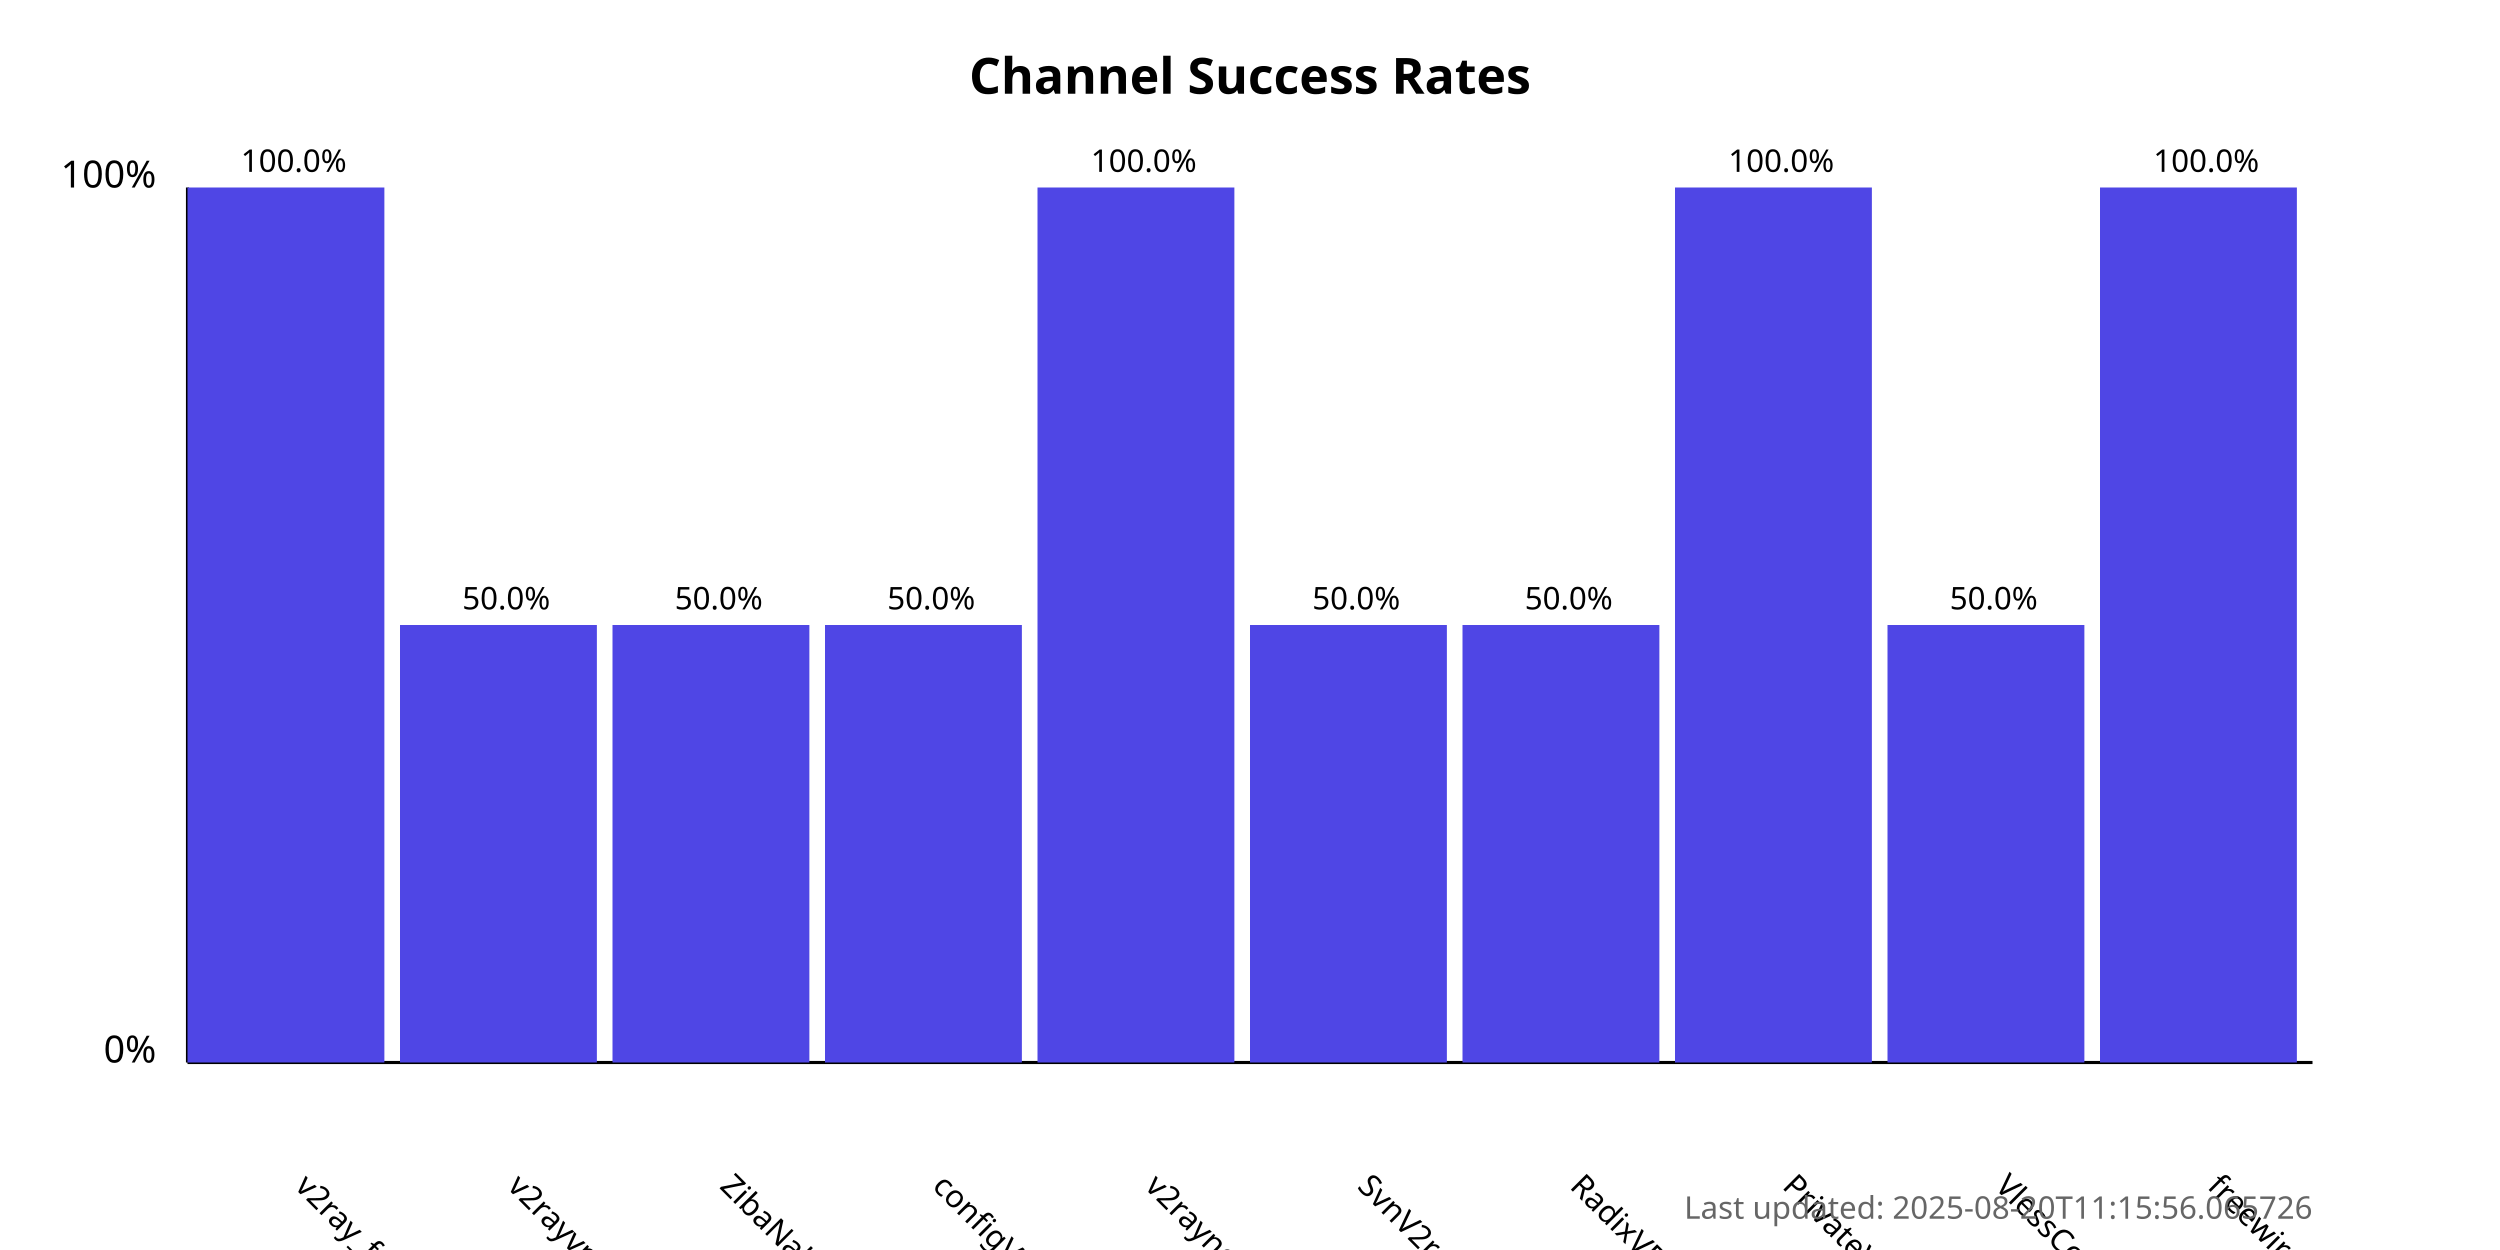
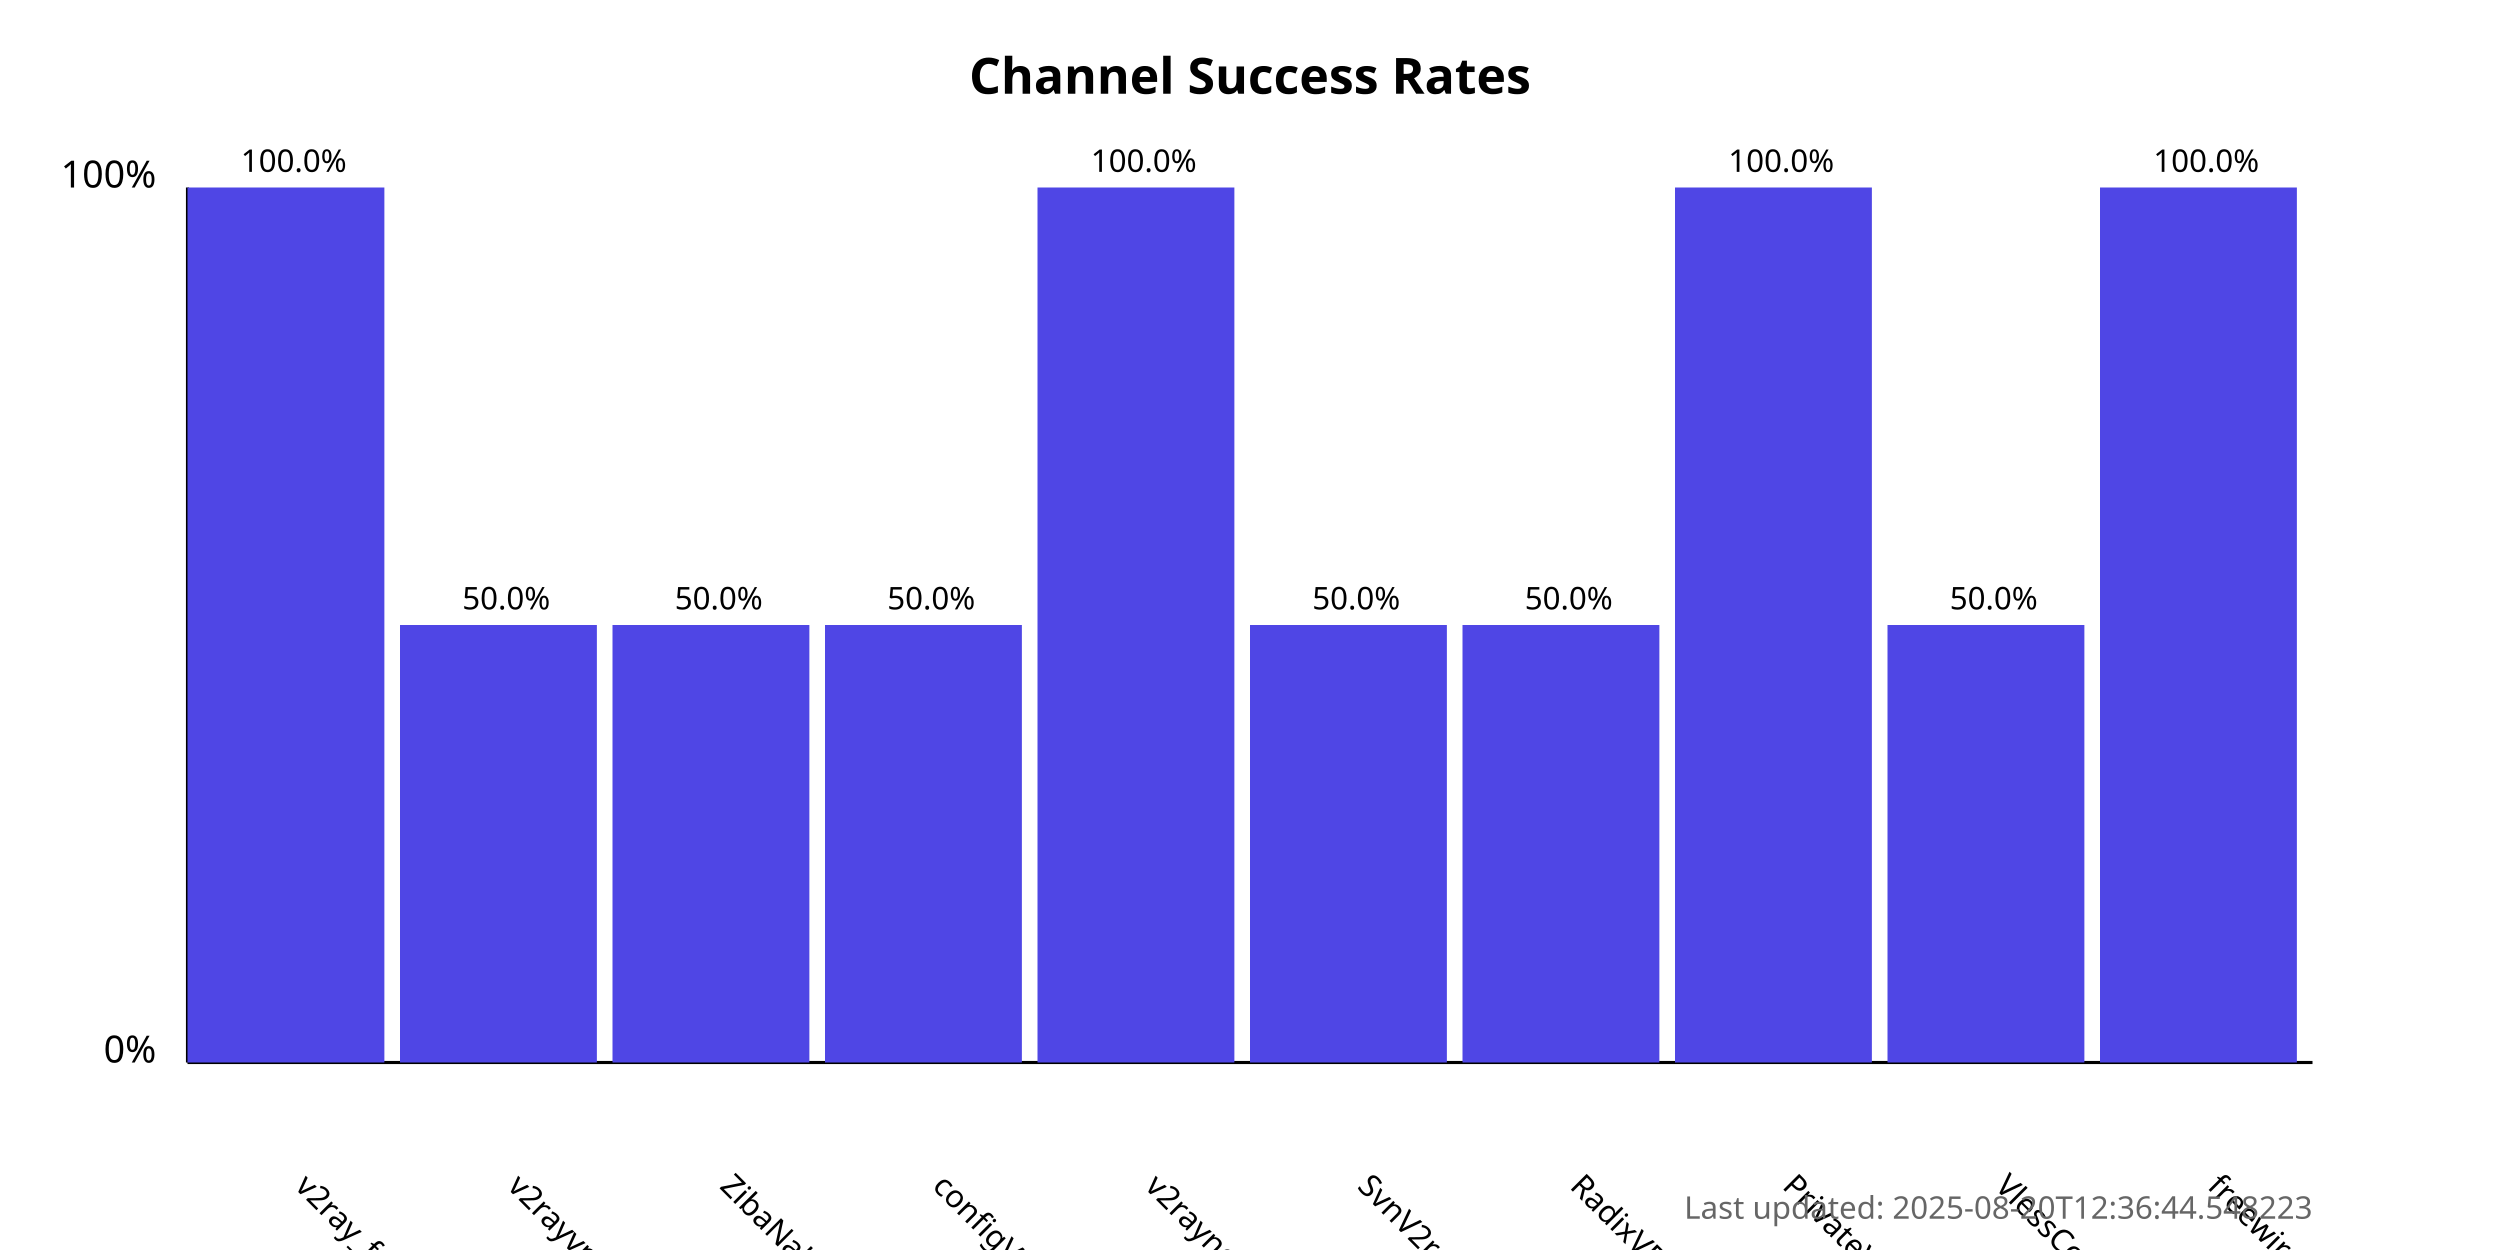
<svg xmlns="http://www.w3.org/2000/svg" width="800" height="400">
  <style>
            .chart-title { font: bold 16px sans-serif; }
            .axis-label { font: 12px sans-serif; }
            .tick-label { font: 10px sans-serif; }
            .bar { fill: #4f46e5; }
            .bar:hover { fill: #6366f1; }
            .timestamp { font: 10px sans-serif; fill: #666; }
        </style>
  <text x="400.0" y="30" text-anchor="middle" class="chart-title">
            Channel Success Rates
        </text>
  <line x1="60" y1="340" x2="60" y2="60" stroke="black" stroke-width="1" />
  <line x1="60" y1="340" x2="740" y2="340" stroke="black" stroke-width="1" />
  <text x="50" y="340" text-anchor="end" class="axis-label">0%</text>
  <text x="50" y="60" text-anchor="end" class="axis-label">100%</text>
  <g>
    <rect x="60" y="60.0" width="63.0" height="280.0" class="bar" />
    <text x="94.0" y="380" transform="rotate(45, 94.0, 380)" text-anchor="start" class="tick-label">
                v2ray_free_conf
            </text>
    <text x="94.0" y="55.0" text-anchor="middle" class="tick-label">
                100.0%
            </text>
  </g>
  <g>
    <rect x="128.0" y="200.0" width="63.0" height="140.0" class="bar" />
    <text x="162.0" y="380" transform="rotate(45, 162.0, 380)" text-anchor="start" class="tick-label">
                v2rayvpno
            </text>
    <text x="162.0" y="195.0" text-anchor="middle" class="tick-label">
                50.0%
            </text>
  </g>
  <g>
    <rect x="196.0" y="200.0" width="63.0" height="140.0" class="bar" />
    <text x="230.0" y="380" transform="rotate(45, 230.0, 380)" text-anchor="start" class="tick-label">
                ZibaNabz
            </text>
    <text x="230.0" y="195.0" text-anchor="middle" class="tick-label">
                50.0%
            </text>
  </g>
  <g>
    <rect x="264.0" y="200.0" width="63.0" height="140.0" class="bar" />
    <text x="298.0" y="380" transform="rotate(45, 298.0, 380)" text-anchor="start" class="tick-label">
                configV2rayForFree
            </text>
    <text x="298.0" y="195.0" text-anchor="middle" class="tick-label">
                50.0%
            </text>
  </g>
  <g>
    <rect x="332.0" y="60.0" width="63.0" height="280.0" class="bar" />
    <text x="366.0" y="380" transform="rotate(45, 366.0, 380)" text-anchor="start" class="tick-label">
                v2rayngvpn
            </text>
    <text x="366.0" y="55.0" text-anchor="middle" class="tick-label">
                100.0%
            </text>
  </g>
  <g>
    <rect x="400.0" y="200.0" width="63.0" height="140.0" class="bar" />
    <text x="434.0" y="380" transform="rotate(45, 434.0, 380)" text-anchor="start" class="tick-label">
                SvnV2ray
            </text>
    <text x="434.0" y="195.0" text-anchor="middle" class="tick-label">
                50.0%
            </text>
  </g>
  <g>
    <rect x="468.0" y="200.0" width="63.0" height="140.0" class="bar" />
    <text x="502.0" y="380" transform="rotate(45, 502.0, 380)" text-anchor="start" class="tick-label">
                RadixVPN
            </text>
    <text x="502.0" y="195.0" text-anchor="middle" class="tick-label">
                50.0%
            </text>
  </g>
  <g>
    <rect x="536.0" y="60.0" width="63.0" height="280.0" class="bar" />
    <text x="570.0" y="380" transform="rotate(45, 570.0, 380)" text-anchor="start" class="tick-label">
                PrivateVPNs
            </text>
    <text x="570.0" y="55.0" text-anchor="middle" class="tick-label">
                100.0%
            </text>
  </g>
  <g>
    <rect x="604.0" y="200.0" width="63.0" height="140.0" class="bar" />
    <text x="638.0" y="380" transform="rotate(45, 638.0, 380)" text-anchor="start" class="tick-label">
                VlessConfig
            </text>
    <text x="638.0" y="195.0" text-anchor="middle" class="tick-label">
                50.0%
            </text>
  </g>
  <g>
    <rect x="672.0" y="60.0" width="63.0" height="280.0" class="bar" />
    <text x="706.0" y="380" transform="rotate(45, 706.0, 380)" text-anchor="start" class="tick-label">
                freewireguard
            </text>
    <text x="706.0" y="55.0" text-anchor="middle" class="tick-label">
                100.0%
            </text>
  </g>
  <text x="740" y="390" text-anchor="end" class="timestamp">
-             Last updated: 2025-08-20T11:15:56.065726
+             Last updated: 2025-08-20T12:36:44.548223
        </text>
</svg>
